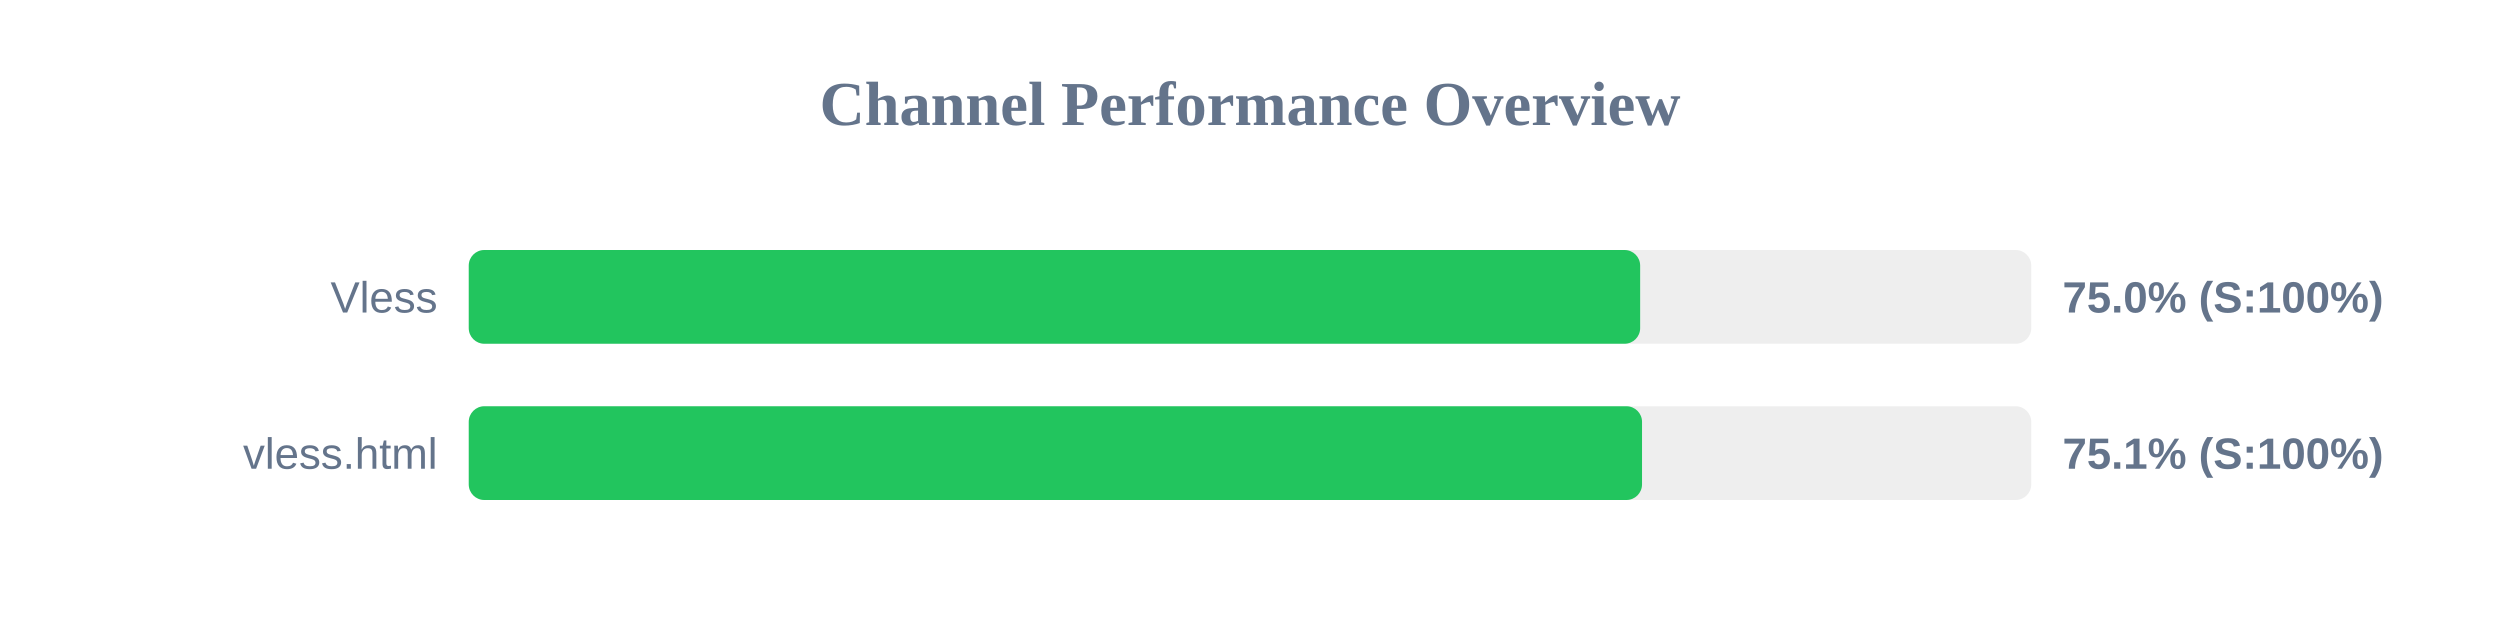
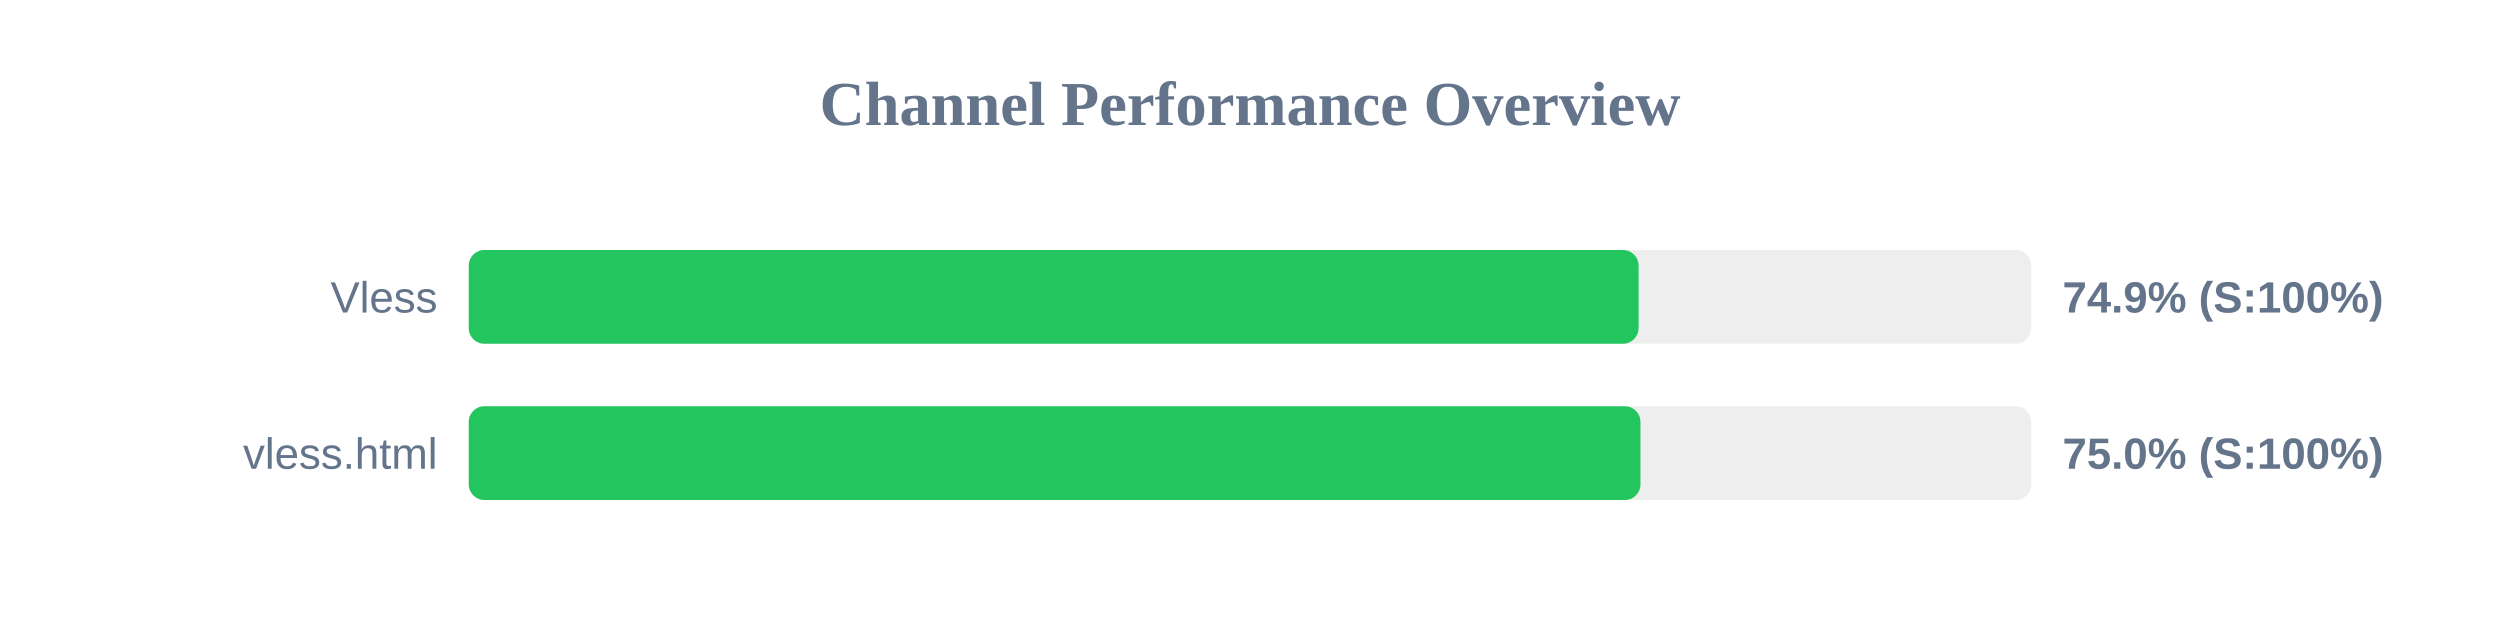
<svg xmlns="http://www.w3.org/2000/svg" width="800" height="200" version="1.1">
  <style>
        .row { font: 14px Arial; fill: #64748b; }
        .score { font: bold 14px Arial; fill: #64748b; }
    </style>
  <text x="400" y="40" text-anchor="middle" font-size="20px" font-weight="bold" fill="#64748b">Channel Performance Overview</text>
  <rect x="150" y="80" width="500" height="30" fill="#eee" rx="5" />
-   <rect x="150" y="80" width="374.85" height="30" fill="#22c55e" rx="5" />
+   <rect x="150" y="80" width="374.35" height="30" fill="#22c55e" rx="5" />
  <text x="140" y="100" text-anchor="end" class="row">Vless</text>
-   <text x="660" y="100" text-anchor="start" class="score">75.0% (S:100%)</text>
+   <text x="660" y="100" text-anchor="start" class="score">74.9% (S:100%)</text>
  <rect x="150" y="130" width="500" height="30" fill="#eee" rx="5" />
-   <rect x="150" y="130" width="375.45" height="30" fill="#22c55e" rx="5" />
+   <rect x="150" y="130" width="374.95" height="30" fill="#22c55e" rx="5" />
  <text x="140" y="150" text-anchor="end" class="row">vless.html</text>
-   <text x="660" y="150" text-anchor="start" class="score">75.1% (S:100%)</text>
+   <text x="660" y="150" text-anchor="start" class="score">75.0% (S:100%)</text>
</svg>
